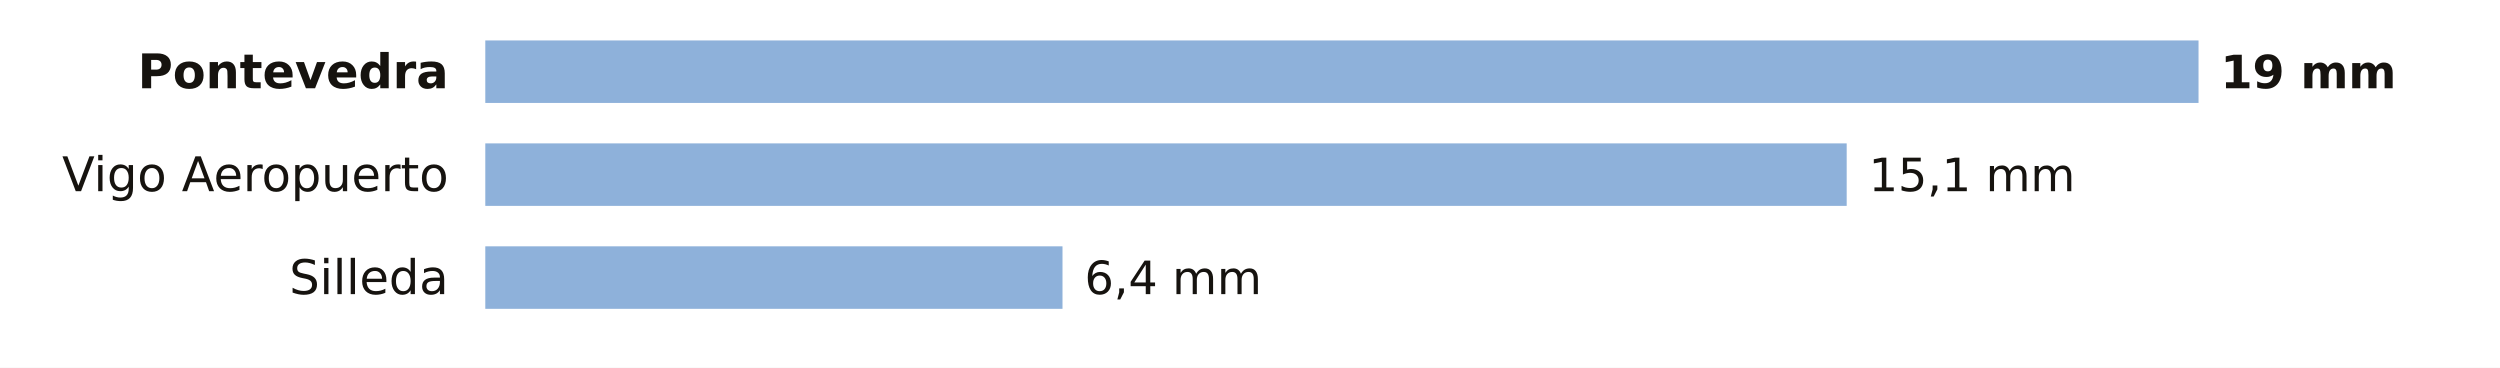
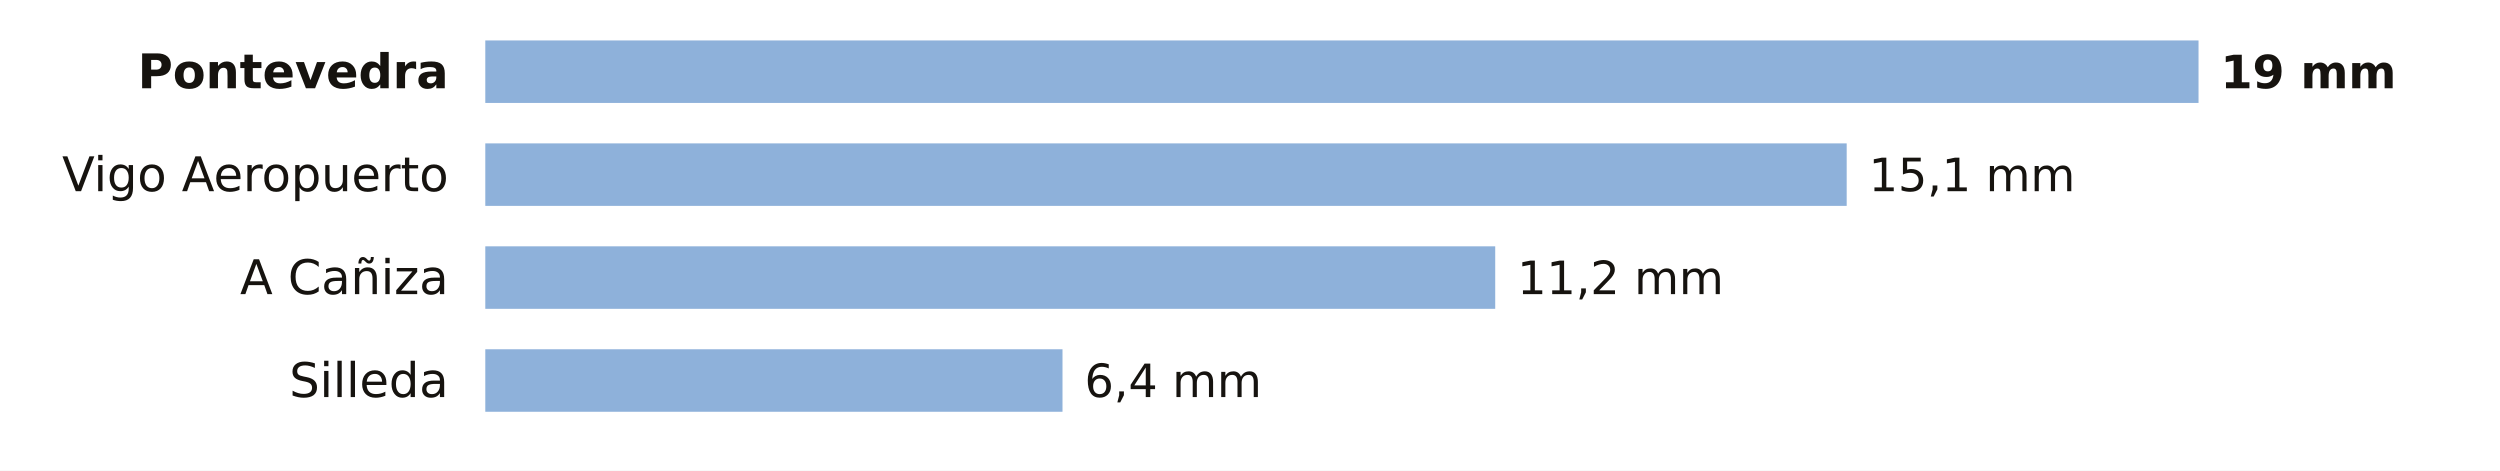
- <svg xmlns="http://www.w3.org/2000/svg" viewBox="0 0 680 100" width="680" height="100" role="img" aria-label="La lluvia de los últimos 7 días en las estaciones de AEMET de Pontevedra">
-   <rect width="680" height="100" fill="#FFFFFF" />
+ <svg xmlns="http://www.w3.org/2000/svg" viewBox="0 0 680 128" width="680" height="128" role="img" aria-label="La lluvia de los últimos 7 días en las estaciones de AEMET de Pontevedra">
+   <rect width="680" height="128" fill="#FFFFFF" />
  <text x="122.0" y="24.0" font-size="13" fill="#16130F" text-anchor="end" font-weight="600" font-family="Public Sans, DejaVu Sans, Arial, sans-serif">Pontevedra</text>
  <rect x="132" y="11" width="466.0" height="17" fill="#8EB1DA" />
  <text x="604.0" y="24.0" font-size="12.5" fill="#16130F" text-anchor="start" font-weight="700" font-family="Public Sans, DejaVu Sans, Arial, sans-serif">19 mm</text>
  <text x="122.0" y="52.0" font-size="13" fill="#16130F" text-anchor="end" font-weight="400" font-family="Public Sans, DejaVu Sans, Arial, sans-serif">Vigo Aeropuerto</text>
  <rect x="132" y="39" width="370.3" height="17" fill="#8EB1DA" />
  <text x="508.3" y="52.0" font-size="12.5" fill="#16130F" text-anchor="start" font-weight="500" font-family="Public Sans, DejaVu Sans, Arial, sans-serif">15,1 mm</text>
-   <text x="122.0" y="80.0" font-size="13" fill="#16130F" text-anchor="end" font-weight="400" font-family="Public Sans, DejaVu Sans, Arial, sans-serif">Silleda</text>
-   <rect x="132" y="67" width="157.0" height="17" fill="#8EB1DA" />
-   <text x="295.0" y="80.0" font-size="12.5" fill="#16130F" text-anchor="start" font-weight="500" font-family="Public Sans, DejaVu Sans, Arial, sans-serif">6,4 mm</text>
+   <text x="122.0" y="80.0" font-size="13" fill="#16130F" text-anchor="end" font-weight="400" font-family="Public Sans, DejaVu Sans, Arial, sans-serif">A Cañiza</text>
+   <rect x="132" y="67" width="274.7" height="17" fill="#8EB1DA" />
+   <text x="412.7" y="80.0" font-size="12.5" fill="#16130F" text-anchor="start" font-weight="500" font-family="Public Sans, DejaVu Sans, Arial, sans-serif">11,2 mm</text>
+   <text x="122.0" y="108.0" font-size="13" fill="#16130F" text-anchor="end" font-weight="400" font-family="Public Sans, DejaVu Sans, Arial, sans-serif">Silleda</text>
+   <rect x="132" y="95" width="157.0" height="17" fill="#8EB1DA" />
+   <text x="295.0" y="108.0" font-size="12.5" fill="#16130F" text-anchor="start" font-weight="500" font-family="Public Sans, DejaVu Sans, Arial, sans-serif">6,4 mm</text>
</svg>
